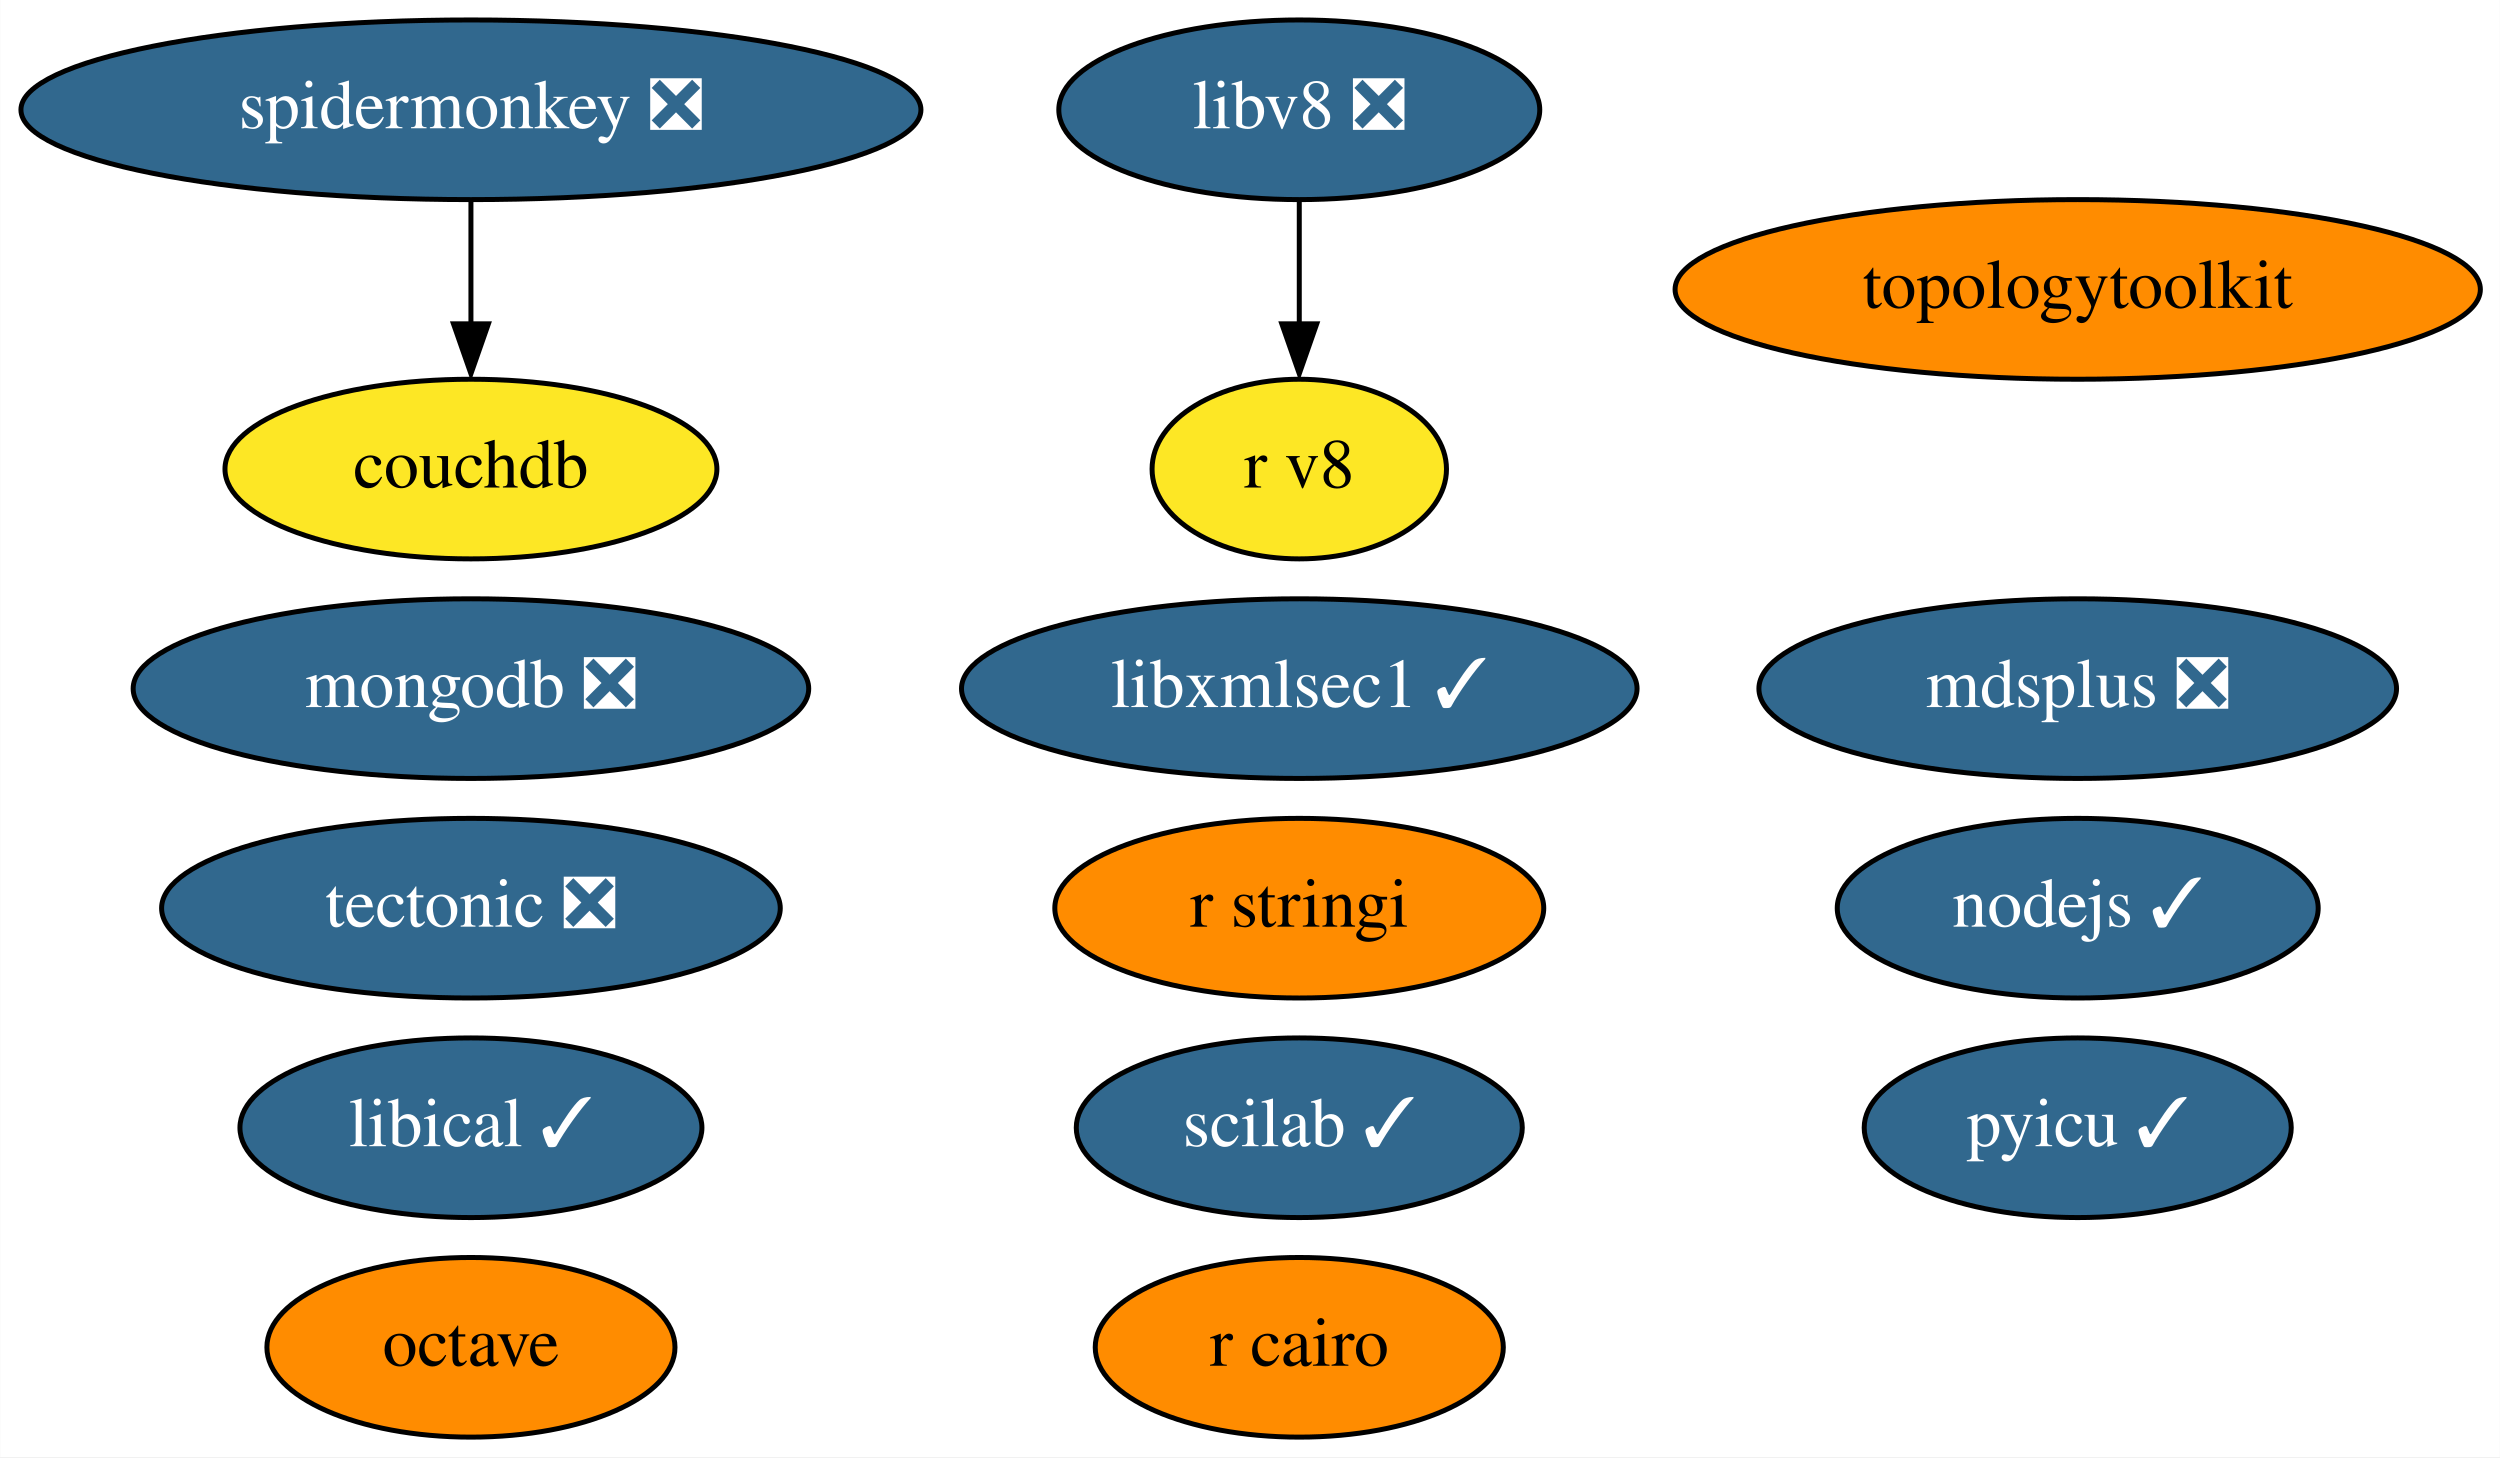
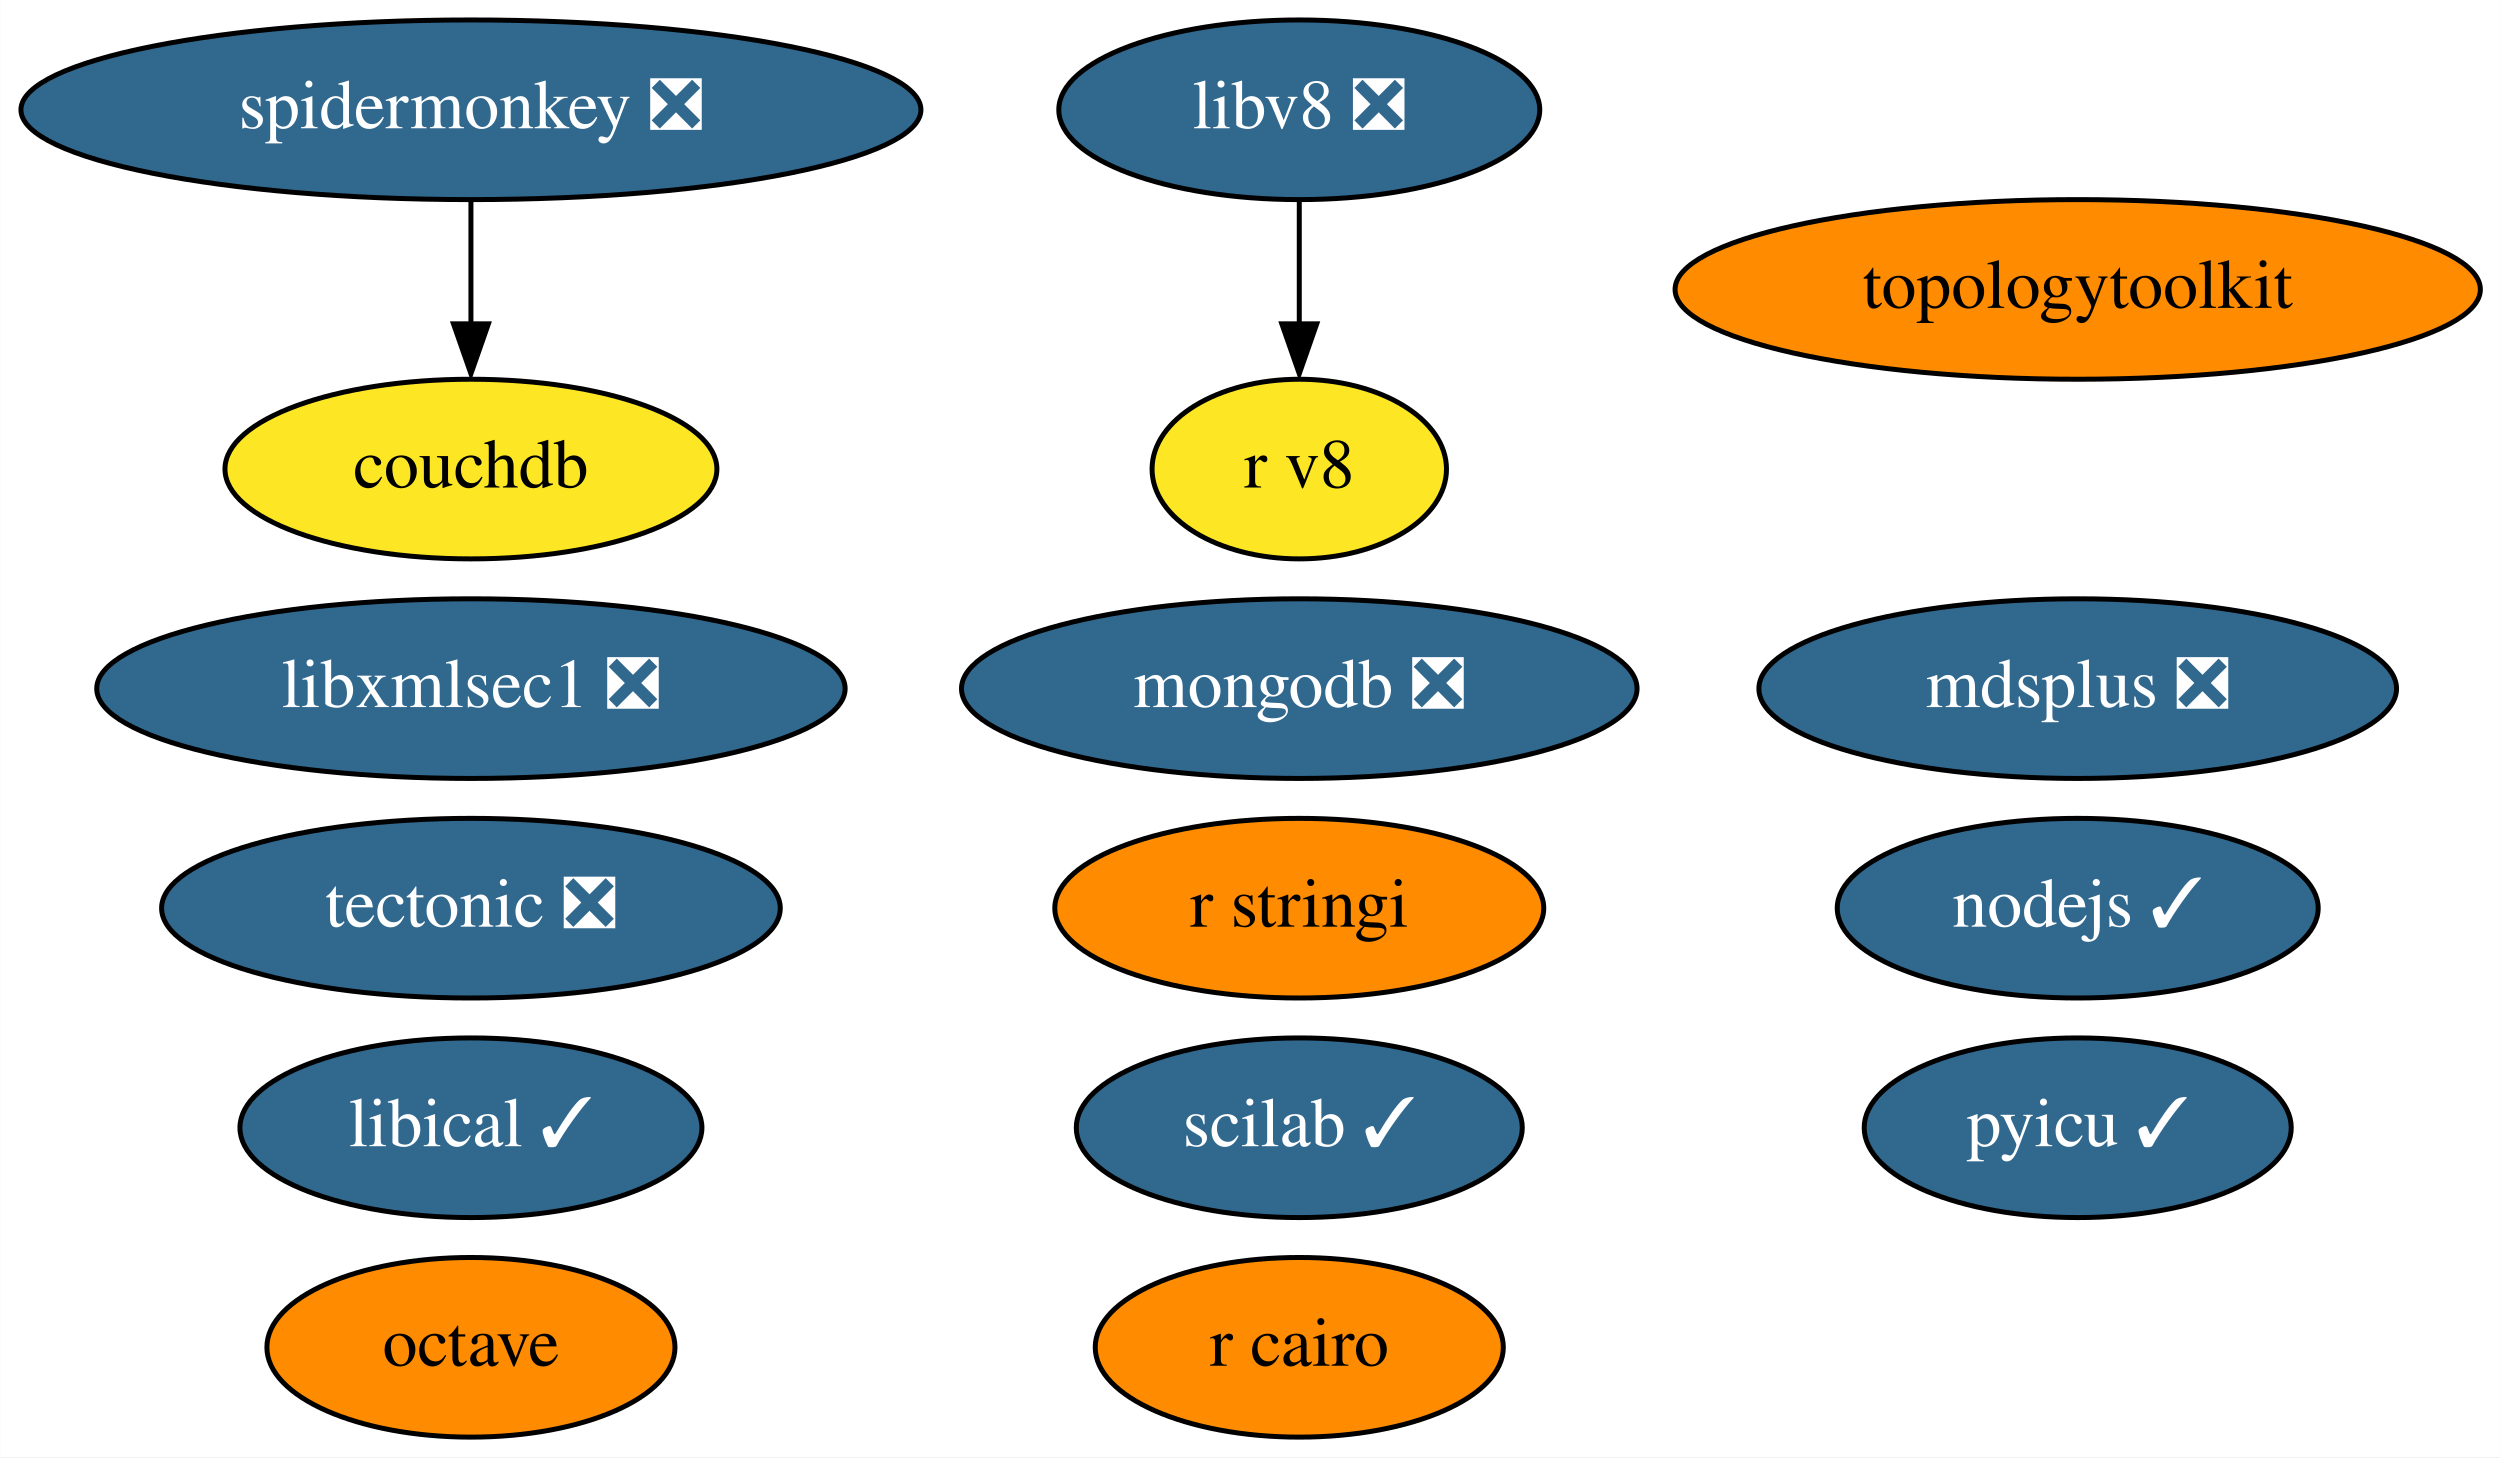
<svg xmlns="http://www.w3.org/2000/svg" xmlns:xlink="http://www.w3.org/1999/xlink" width="501pt" height="292pt" viewBox="0.00 0.00 500.93 292.00">
  <g id="graph0" class="graph" transform="scale(1 1) rotate(0) translate(4 288)">
    <polygon fill="white" stroke="none" points="-4,4 -4,-288 496.93,-288 496.93,4 -4,4" />
    <g id="node1" class="node">
      <g id="a_node1">
        <a xlink:href="https://github.com/conda-forge/nodejs-feedstock/pull/306" xlink:title="nodejs ✓">
          <ellipse fill="#31688e" stroke="black" cx="412.34" cy="-106" rx="48.19" ry="18" />
          <text text-anchor="middle" x="412.34" y="-102.3" font-family="Times,serif" font-size="14.00" fill="white">nodejs ✓</text>
        </a>
      </g>
    </g>
    <g id="node2" class="node">
      <g id="a_node2">
        <a xlink:href="https://github.com/conda-forge/octave-feedstock" xlink:title="octave">
          <ellipse fill="#ff8c00" stroke="black" cx="90.34" cy="-18" rx="40.89" ry="18" />
          <text text-anchor="middle" x="90.34" y="-14.3" font-family="Times,serif" font-size="14.00">octave</text>
        </a>
      </g>
    </g>
    <g id="node3" class="node">
      <g id="a_node3">
        <a xlink:href="https://github.com/conda-forge/r-cairo-feedstock" xlink:title="r cairo">
          <ellipse fill="#ff8c00" stroke="black" cx="256.34" cy="-18" rx="40.89" ry="18" />
          <text text-anchor="middle" x="256.34" y="-14.3" font-family="Times,serif" font-size="14.00">r cairo</text>
        </a>
      </g>
    </g>
    <g id="node4" class="node">
      <g id="a_node4">
        <a xlink:href="https://github.com/conda-forge/r-stringi-feedstock" xlink:title="r stringi">
          <ellipse fill="#ff8c00" stroke="black" cx="256.34" cy="-106" rx="48.99" ry="18" />
          <text text-anchor="middle" x="256.34" y="-102.3" font-family="Times,serif" font-size="14.00">r stringi</text>
        </a>
      </g>
    </g>
    <g id="node5" class="node">
      <g id="a_node5">
        <a xlink:href="https://github.com/conda-forge/tectonic-feedstock/pull/60" xlink:title="tectonic ❎">
          <ellipse fill="#31688e" stroke="black" cx="90.34" cy="-106" rx="61.99" ry="18" />
          <text text-anchor="middle" x="90.34" y="-102.3" font-family="Times,serif" font-size="14.00" fill="white">tectonic ❎</text>
        </a>
      </g>
    </g>
    <g id="node6" class="node">
      <g id="a_node6">
        <a xlink:href="https://github.com/conda-forge/pyicu-feedstock/pull/44" xlink:title="pyicu ✓">
          <ellipse fill="#31688e" stroke="black" cx="412.34" cy="-62" rx="42.79" ry="18" />
          <text text-anchor="middle" x="412.34" y="-58.3" font-family="Times,serif" font-size="14.00" fill="white">pyicu ✓</text>
        </a>
      </g>
    </g>
    <g id="node7" class="node">
      <g id="a_node7">
        <a xlink:href="https://github.com/conda-forge/mdsplus-feedstock/pull/30" xlink:title="mdsplus ❎">
          <ellipse fill="#31688e" stroke="black" cx="412.34" cy="-150" rx="63.89" ry="18" />
          <text text-anchor="middle" x="412.34" y="-146.3" font-family="Times,serif" font-size="14.00" fill="white">mdsplus ❎</text>
        </a>
      </g>
    </g>
    <g id="node8" class="node">
      <g id="a_node8">
        <a xlink:href="https://github.com/conda-forge/mongodb-feedstock/pull/74" xlink:title="mongodb ❎">
-           <ellipse fill="#31688e" stroke="black" cx="90.34" cy="-150" rx="67.69" ry="18" />
-           <text text-anchor="middle" x="90.34" y="-146.3" font-family="Times,serif" font-size="14.00" fill="white">mongodb ❎</text>
+           <ellipse fill="#31688e" stroke="black" cx="256.34" cy="-150" rx="67.69" ry="18" />
+           <text text-anchor="middle" x="256.34" y="-146.3" font-family="Times,serif" font-size="14.00" fill="white">mongodb ❎</text>
        </a>
      </g>
    </g>
    <g id="node9" class="node">
      <g id="a_node9">
        <a xlink:href="https://github.com/conda-forge/scilab-feedstock/pull/40" xlink:title="scilab ✓">
          <ellipse fill="#31688e" stroke="black" cx="256.34" cy="-62" rx="44.69" ry="18" />
          <text text-anchor="middle" x="256.34" y="-58.3" font-family="Times,serif" font-size="14.00" fill="white">scilab ✓</text>
        </a>
      </g>
    </g>
    <g id="node10" class="node">
      <g id="a_node10">
        <a xlink:href="https://github.com/conda-forge/libical-feedstock/pull/23" xlink:title="libical ✓">
          <ellipse fill="#31688e" stroke="black" cx="90.34" cy="-62" rx="46.29" ry="18" />
          <text text-anchor="middle" x="90.34" y="-58.3" font-family="Times,serif" font-size="14.00" fill="white">libical ✓</text>
        </a>
      </g>
    </g>
    <g id="node11" class="node">
      <g id="a_node11">
        <a xlink:href="https://github.com/conda-forge/libv8-feedstock/pull/82" xlink:title="libv8 ❎">
          <ellipse fill="#31688e" stroke="black" cx="256.34" cy="-266" rx="48.19" ry="18" />
          <text text-anchor="middle" x="256.34" y="-262.3" font-family="Times,serif" font-size="14.00" fill="white">libv8 ❎</text>
        </a>
      </g>
    </g>
    <g id="node12" class="node">
      <g id="a_node12">
        <a xlink:href="https://github.com/conda-forge/r-v8-feedstock" xlink:title="r v8">
          <ellipse fill="#fde725" stroke="black" cx="256.34" cy="-194" rx="29.5" ry="18" />
          <text text-anchor="middle" x="256.34" y="-190.3" font-family="Times,serif" font-size="14.00">r v8</text>
        </a>
      </g>
    </g>
    <g id="edge1" class="edge">
      <path fill="none" stroke="black" d="M256.34,-247.7C256.34,-240.24 256.34,-231.32 256.34,-222.97" />
      <polygon fill="black" stroke="black" points="259.84,-223.1 256.34,-213.1 252.84,-223.1 259.84,-223.1" />
    </g>
    <g id="node13" class="node">
      <g id="a_node13">
        <a xlink:href="https://github.com/conda-forge/topologytoolkit-feedstock" xlink:title="topologytoolkit">
          <ellipse fill="#ff8c00" stroke="black" cx="412.34" cy="-230" rx="80.69" ry="18" />
          <text text-anchor="middle" x="412.34" y="-226.3" font-family="Times,serif" font-size="14.00">topologytoolkit</text>
        </a>
      </g>
    </g>
    <g id="node14" class="node">
      <g id="a_node14">
-         <a xlink:href="https://github.com/conda-forge/libxmlsec1-feedstock/pull/24" xlink:title="libxmlsec1 ✓">
-           <ellipse fill="#31688e" stroke="black" cx="256.34" cy="-150" rx="67.69" ry="18" />
-           <text text-anchor="middle" x="256.34" y="-146.3" font-family="Times,serif" font-size="14.00" fill="white">libxmlsec1 ✓</text>
+         <a xlink:href="https://github.com/conda-forge/libxmlsec1-feedstock/pull/24" xlink:title="libxmlsec1 ❎">
+           <ellipse fill="#31688e" stroke="black" cx="90.34" cy="-150" rx="74.99" ry="18" />
+           <text text-anchor="middle" x="90.34" y="-146.3" font-family="Times,serif" font-size="14.00" fill="white">libxmlsec1 ❎</text>
        </a>
      </g>
    </g>
    <g id="node15" class="node">
      <g id="a_node15">
        <a xlink:href="https://github.com/conda-forge/spidermonkey-feedstock/pull/10" xlink:title="spidermonkey ❎">
          <ellipse fill="#31688e" stroke="black" cx="90.34" cy="-266" rx="90.18" ry="18" />
          <text text-anchor="middle" x="90.34" y="-262.3" font-family="Times,serif" font-size="14.00" fill="white">spidermonkey ❎</text>
        </a>
      </g>
    </g>
    <g id="node16" class="node">
      <g id="a_node16">
        <a xlink:href="https://github.com/conda-forge/couchdb-feedstock" xlink:title="couchdb">
          <ellipse fill="#fde725" stroke="black" cx="90.34" cy="-194" rx="49.29" ry="18" />
          <text text-anchor="middle" x="90.34" y="-190.3" font-family="Times,serif" font-size="14.00">couchdb</text>
        </a>
      </g>
    </g>
    <g id="edge2" class="edge">
      <path fill="none" stroke="black" d="M90.34,-247.7C90.34,-240.24 90.34,-231.32 90.34,-222.97" />
      <polygon fill="black" stroke="black" points="93.84,-223.1 90.34,-213.1 86.84,-223.1 93.84,-223.1" />
    </g>
  </g>
</svg>
